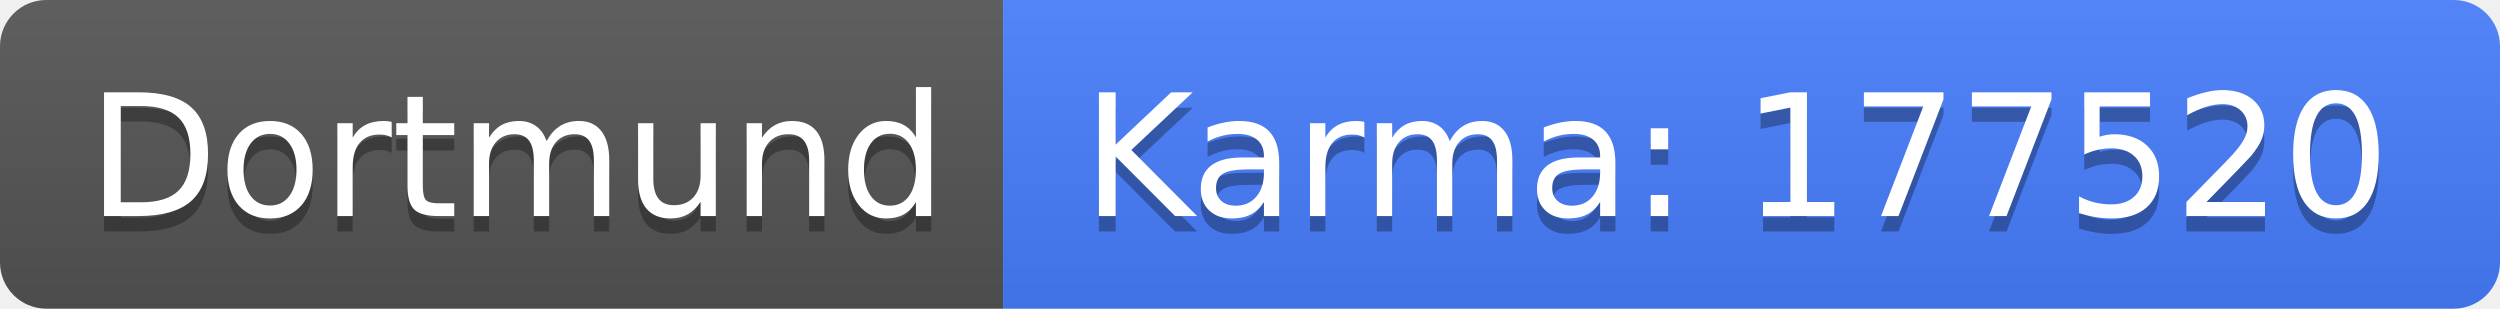
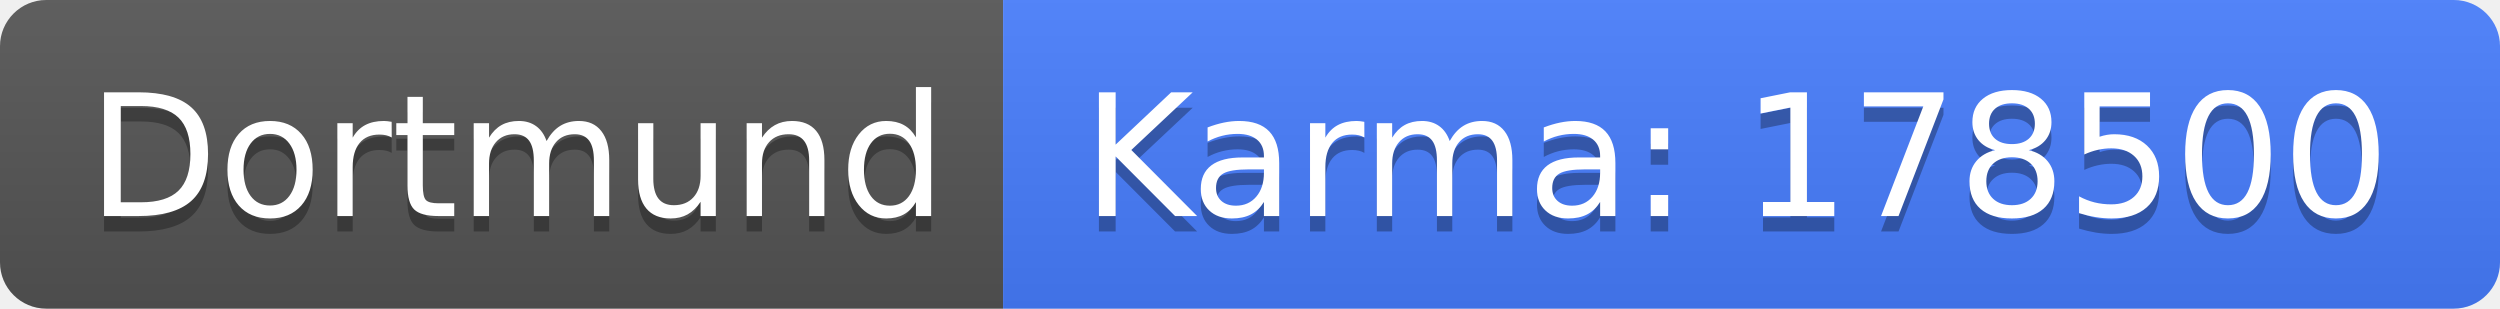
<svg xmlns="http://www.w3.org/2000/svg" width="162" height="20">
  <linearGradient id="b" x2="0" y2="100%">
    <stop offset="0" stop-color="#bbb" stop-opacity=".1" />
    <stop offset="1" stop-opacity=".1" />
  </linearGradient>
  <clipPath id="a">
    <rect width="162" height="20" rx="3" fill="#fff" />
  </clipPath>
  <g clip-path="url(#a)">
    <path fill="#555" d="M0 0h65v20H0z" />
    <path fill="#477eff" d="M65 0h97v20H65z" />
    <path fill="url(#b)" d="M0 0h162v20H0z" />
  </g>
  <g fill="#fff" text-anchor="middle" font-family="DejaVu Sans,Verdana,Geneva,sans-serif" font-size="110">
    <text x="335" y="150" fill="#010101" fill-opacity=".3" transform="scale(.1)" textLength="550">Dortmund</text>
    <text x="335" y="140" transform="scale(.1)" textLength="550">Dortmund</text>
-     <text x="1125" y="150" fill="#010101" fill-opacity=".3" transform="scale(.1)" textLength="870">Karma: 177520</text>
-     <text x="1125" y="140" transform="scale(.1)" textLength="870">Karma: 177520</text>
+     <text x="1125" y="150" fill="#010101" fill-opacity=".3" transform="scale(.1)" textLength="870">Karma: 178500</text>
+     <text x="1125" y="140" transform="scale(.1)" textLength="870">Karma: 178500</text>
  </g>
</svg>
